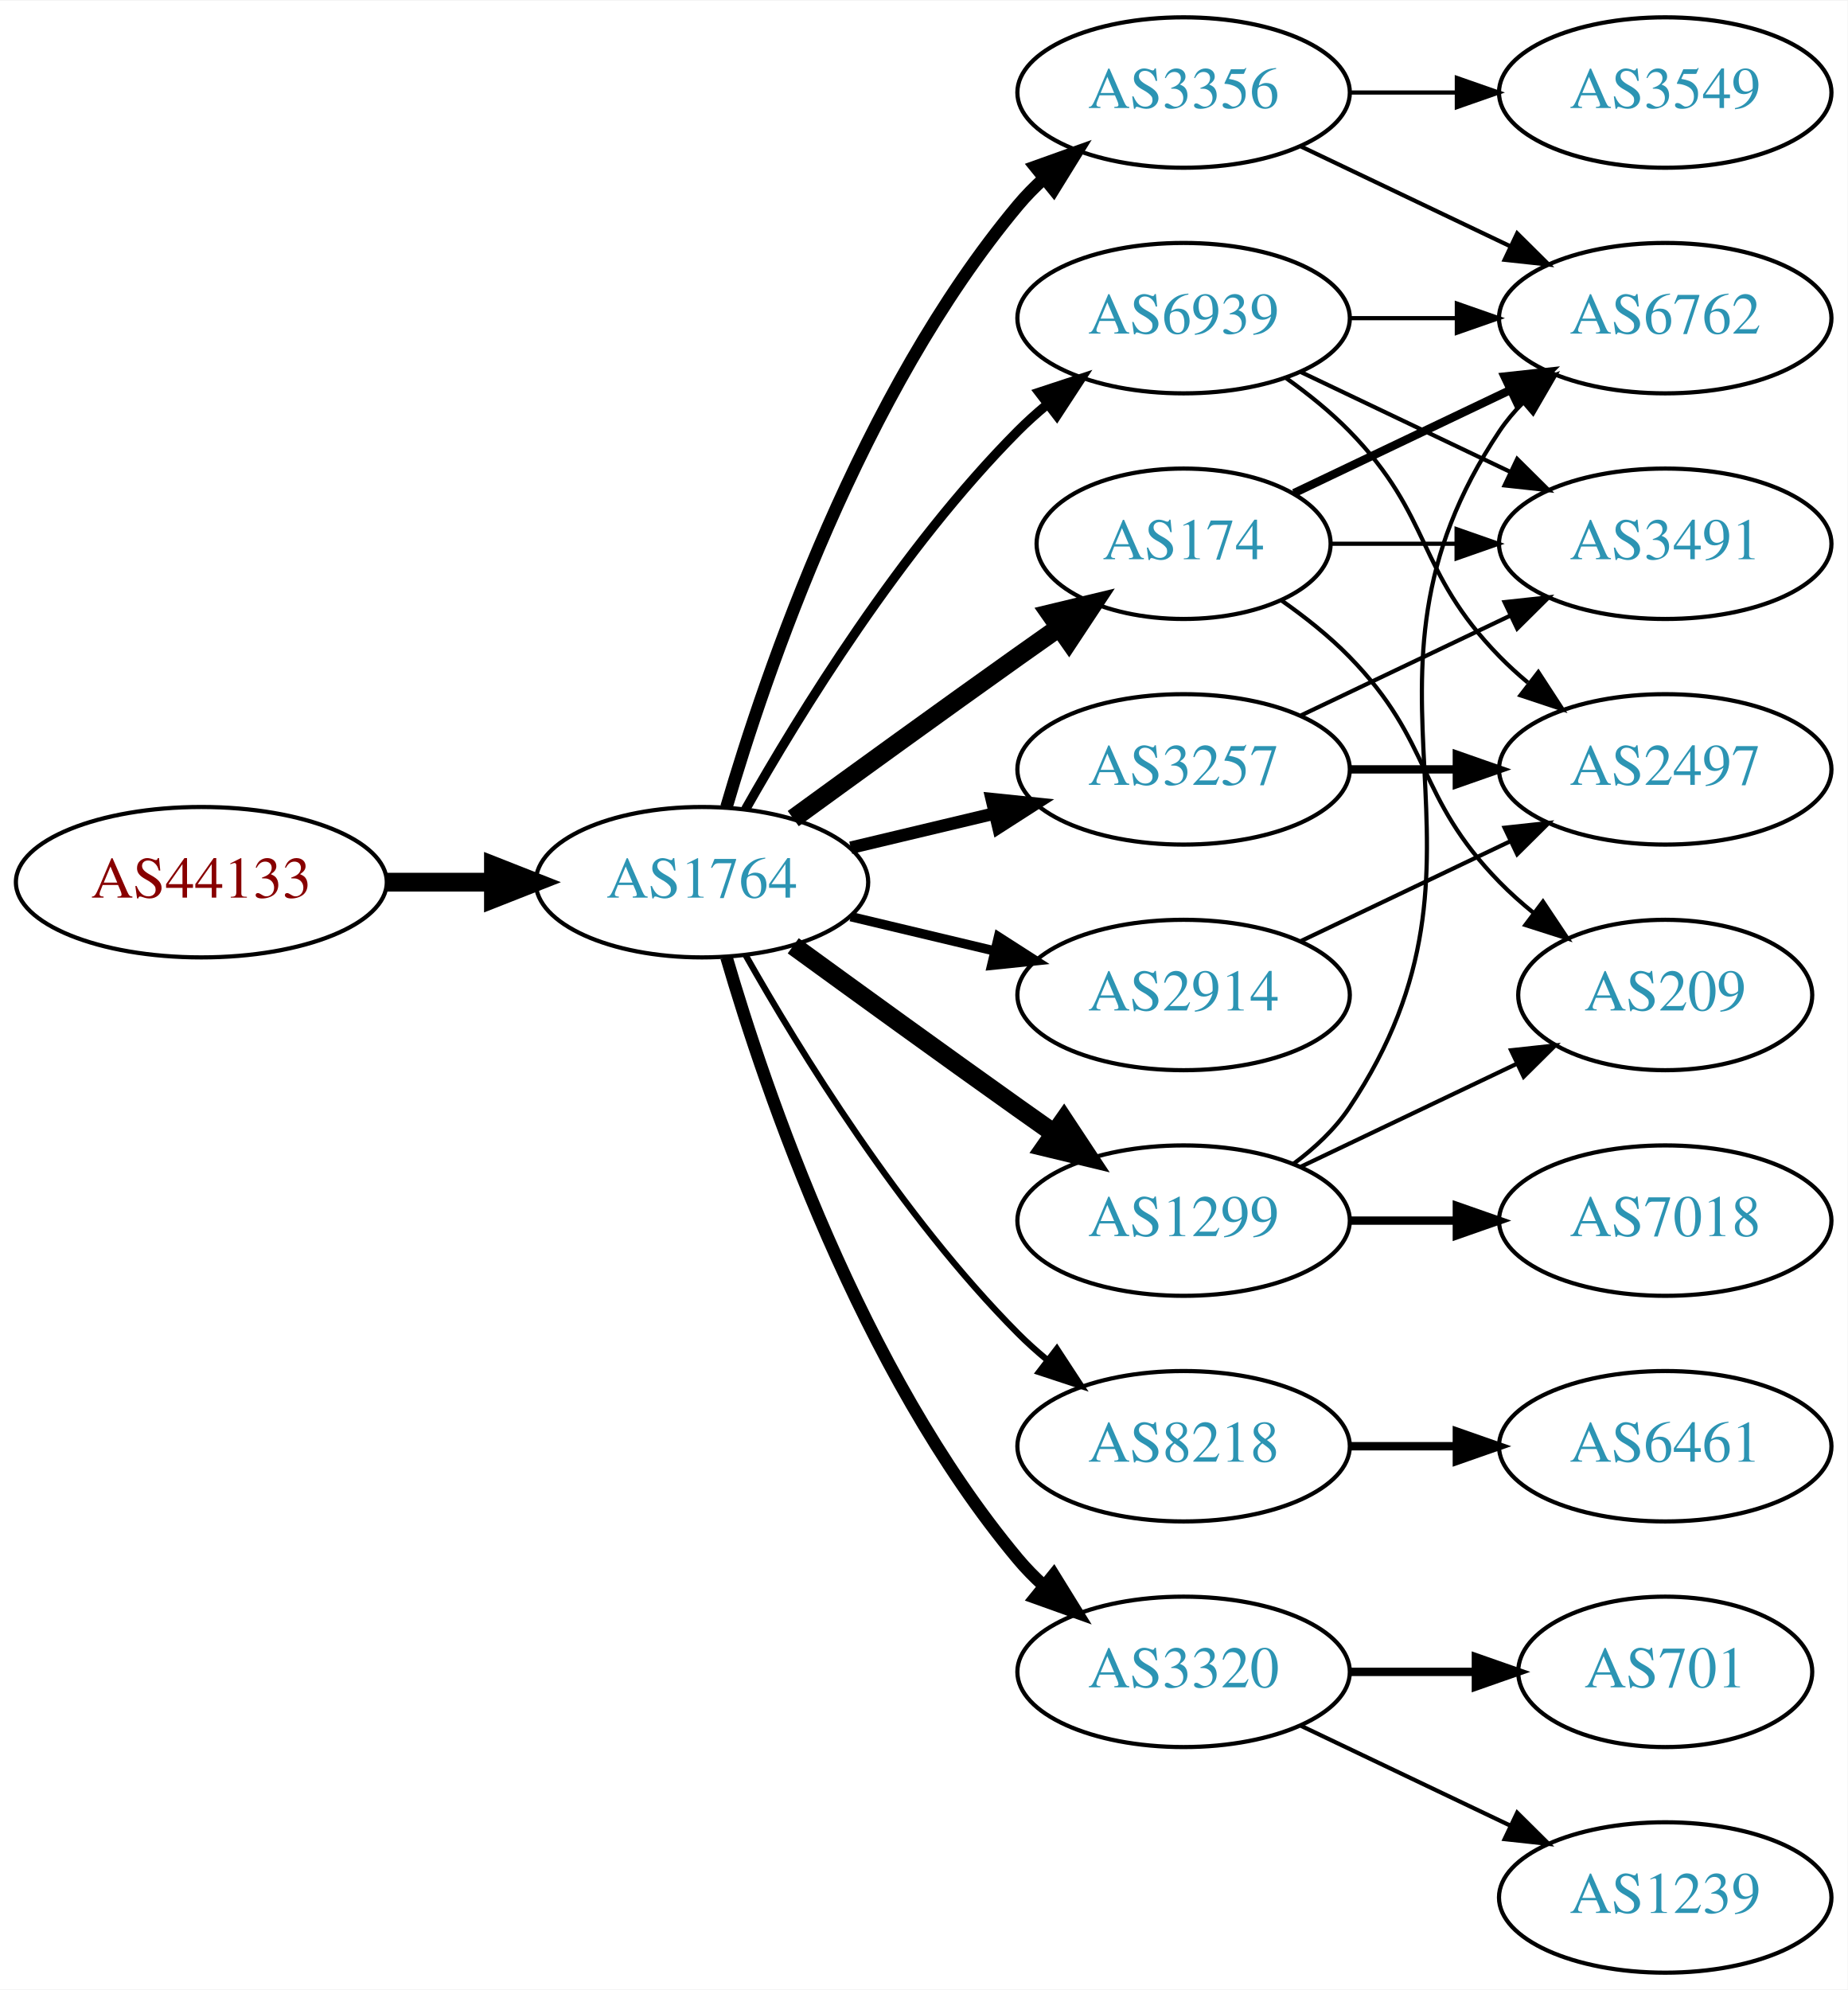
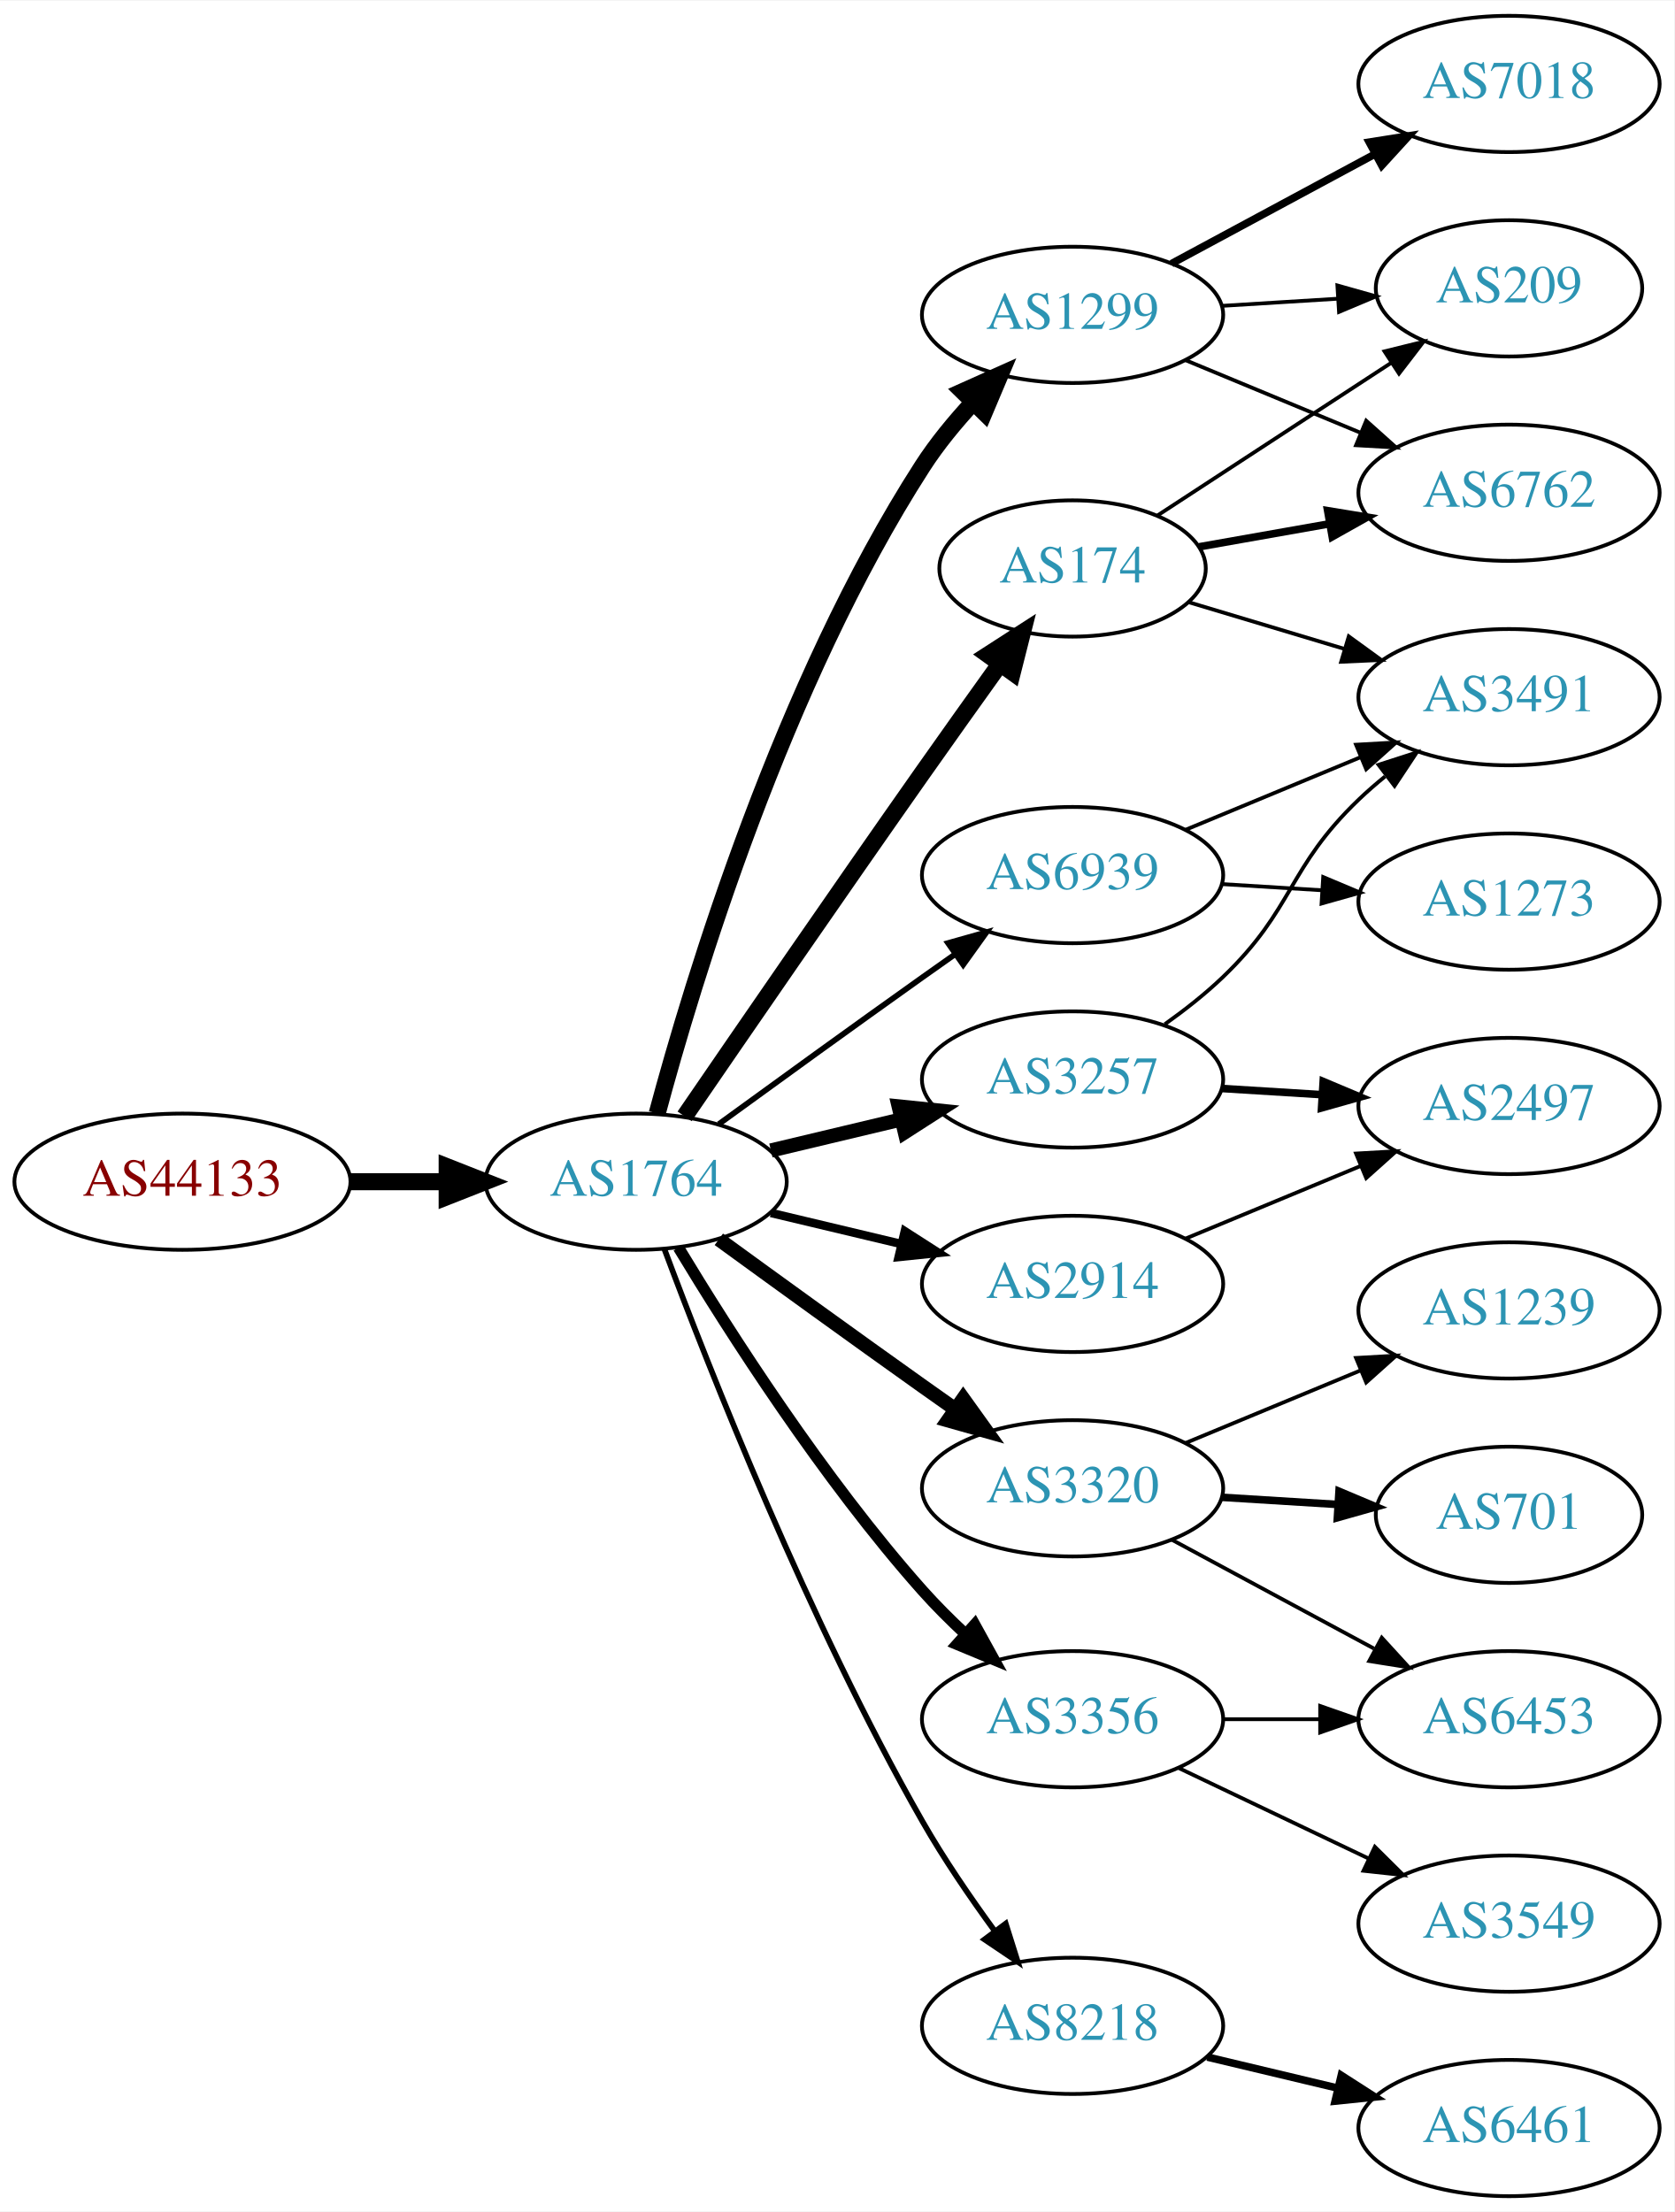
- <svg xmlns="http://www.w3.org/2000/svg" xmlns:xlink="http://www.w3.org/1999/xlink" width="442pt" height="476pt" viewBox="0.00 0.00 442.27 476.00">
-   <g id="graph0" class="graph" transform="scale(1 1) rotate(0) translate(4 472)">
-     <polygon fill="white" stroke="none" points="-4,4 -4,-472 438.271,-472 438.271,4 -4,4" />
+ <svg xmlns="http://www.w3.org/2000/svg" xmlns:xlink="http://www.w3.org/1999/xlink" width="442pt" height="584pt" viewBox="0.00 0.00 442.27 584.00">
+   <g id="graph0" class="graph" transform="scale(1 1) rotate(0) translate(4 580)">
+     <polygon fill="white" stroke="none" points="-4,4 -4,-580 438.271,-580 438.271,4 -4,4" />
    <g id="node1" class="node">
      <g id="a_node1">
        <a xlink:href="/asn/44133" xlink:title="AS44133 ~ IPAX OG [AT]">
-           <ellipse fill="#ffffff" stroke="black" cx="44.196" cy="-261" rx="44.393" ry="18" />
-           <text text-anchor="middle" x="44.196" y="-257.3" font-family="Times,serif" font-size="14.00" fill="#880000">AS44133</text>
+           <ellipse fill="#ffffff" stroke="black" cx="44.196" cy="-268" rx="44.393" ry="18" />
+           <text text-anchor="middle" x="44.196" y="-264.3" font-family="Times,serif" font-size="14.00" fill="#880000">AS44133</text>
        </a>
      </g>
    </g>
    <g id="node2" class="node">
      <g id="a_node2">
        <a xlink:href="/asn/1764" xlink:title="AS1764 ~ NEXTLAYER-AS [AT]">
-           <ellipse fill="#ffffff" stroke="black" cx="164.039" cy="-261" rx="39.794" ry="18" />
-           <text text-anchor="middle" x="164.039" y="-257.3" font-family="Times,serif" font-size="14.00" fill="#2c94b3">AS1764</text>
+           <ellipse fill="#ffffff" stroke="black" cx="164.039" cy="-268" rx="39.794" ry="18" />
+           <text text-anchor="middle" x="164.039" y="-264.3" font-family="Times,serif" font-size="14.00" fill="#2c94b3">AS1764</text>
        </a>
      </g>
    </g>
    <g id="edge1" class="edge">
-       <path fill="none" stroke="black" stroke-width="4.5" d="M88.407,-261C96.72,-261 105.482,-261 113.965,-261" />
-       <polygon fill="black" stroke="black" stroke-width="4.5" points="114.123,-264.938 124.123,-261 114.123,-257.063 114.123,-264.938" />
+       <path fill="none" stroke="black" stroke-width="4.5" d="M88.407,-268C96.72,-268 105.482,-268 113.965,-268" />
+       <polygon fill="black" stroke="black" stroke-width="4.5" points="114.123,-271.938 124.123,-268 114.123,-264.063 114.123,-271.938" />
    </g>
    <g id="node3" class="node">
      <g id="a_node3">
-         <a xlink:href="/asn/3356" xlink:title="AS3356 ~ Level 3 Parent, LLC [US]">
-           <ellipse fill="#ffffff" stroke="black" cx="279.332" cy="-450" rx="39.794" ry="18" />
-           <text text-anchor="middle" x="279.332" y="-446.3" font-family="Times,serif" font-size="14.00" fill="#2c94b3">AS3356</text>
+         <a xlink:href="/asn/1299" xlink:title="AS1299 ~ Telia Carrier [EU]">
+           <ellipse fill="#ffffff" stroke="black" cx="279.332" cy="-497" rx="39.794" ry="18" />
+           <text text-anchor="middle" x="279.332" y="-493.3" font-family="Times,serif" font-size="14.00" fill="#2c94b3">AS1299</text>
        </a>
      </g>
    </g>
    <g id="edge2" class="edge">
-       <path fill="none" stroke="black" stroke-width="3" d="M169.913,-279.002C179.227,-310.844 202.043,-377.981 239.685,-423 241.555,-425.237 243.654,-427.374 245.88,-429.396" />
-       <polygon fill="black" stroke="black" stroke-width="3" points="243.823,-432.234 253.799,-435.804 248.227,-426.793 243.823,-432.234" />
+       <path fill="none" stroke="black" stroke-width="4.5" d="M169.605,-286.033C178.99,-320.996 202.723,-399.608 239.685,-457 243.479,-462.891 248.227,-468.656 253.084,-473.893" />
+       <polygon fill="black" stroke="black" stroke-width="4.5" points="250.37,-476.749 260.178,-481.142 255.998,-471.241 250.37,-476.749" />
    </g>
    <g id="node4" class="node">
      <g id="a_node4">
-         <a xlink:href="/asn/8218" xlink:title="AS8218 ~ legacy Neotelecoms [FR]">
-           <ellipse fill="#ffffff" stroke="black" cx="279.332" cy="-126" rx="39.794" ry="18" />
-           <text text-anchor="middle" x="279.332" y="-122.3" font-family="Times,serif" font-size="14.00" fill="#2c94b3">AS8218</text>
+         <a xlink:href="/asn/3257" xlink:title="AS3257 ~ GTT [DE]">
+           <ellipse fill="#ffffff" stroke="black" cx="279.332" cy="-295" rx="39.794" ry="18" />
+           <text text-anchor="middle" x="279.332" y="-291.3" font-family="Times,serif" font-size="14.00" fill="#2c94b3">AS3257</text>
        </a>
      </g>
    </g>
    <g id="edge3" class="edge">
-       <path fill="none" stroke="black" stroke-width="1.5" d="M174.498,-243.51C187.28,-220.904 211.712,-181.114 239.685,-153 241.796,-150.879 244.092,-148.812 246.477,-146.829" />
-       <polygon fill="black" stroke="black" stroke-width="1.5" points="248.993,-149.31 254.793,-140.444 244.73,-143.758 248.993,-149.31" />
+       <path fill="none" stroke="black" stroke-width="3.75" d="M199.646,-276.248C210.517,-278.838 222.671,-281.735 234.114,-284.462" />
+       <polygon fill="black" stroke="black" stroke-width="3.75" points="233.397,-287.889 243.936,-286.803 235.02,-281.08 233.397,-287.889" />
    </g>
    <g id="node5" class="node">
      <g id="a_node5">
-         <a xlink:href="/asn/3257" xlink:title="AS3257 ~ GTT [DE]">
-           <ellipse fill="#ffffff" stroke="black" cx="279.332" cy="-288" rx="39.794" ry="18" />
-           <text text-anchor="middle" x="279.332" y="-284.3" font-family="Times,serif" font-size="14.00" fill="#2c94b3">AS3257</text>
+         <a xlink:href="/asn/2914" xlink:title="AS2914 ~ NTT America, Inc. [US]">
+           <ellipse fill="#ffffff" stroke="black" cx="279.332" cy="-241" rx="39.794" ry="18" />
+           <text text-anchor="middle" x="279.332" y="-237.3" font-family="Times,serif" font-size="14.00" fill="#2c94b3">AS2914</text>
        </a>
      </g>
    </g>
    <g id="edge4" class="edge">
-       <path fill="none" stroke="black" stroke-width="3" d="M199.646,-269.248C210.517,-271.838 222.671,-274.735 234.114,-277.462" />
-       <polygon fill="black" stroke="black" stroke-width="3" points="233.397,-280.889 243.936,-279.803 235.02,-274.08 233.397,-280.889" />
+       <path fill="none" stroke="black" stroke-width="2.25" d="M199.646,-259.752C210.517,-257.162 222.671,-254.265 234.114,-251.538" />
+       <polygon fill="black" stroke="black" stroke-width="2.25" points="235.02,-254.92 243.936,-249.197 233.397,-248.111 235.02,-254.92" />
    </g>
    <g id="node6" class="node">
      <g id="a_node6">
        <a xlink:href="/asn/174" xlink:title="AS174 ~ Cogent Communications [US]">
-           <ellipse fill="#ffffff" stroke="black" cx="279.332" cy="-342" rx="35.194" ry="18" />
-           <text text-anchor="middle" x="279.332" y="-338.3" font-family="Times,serif" font-size="14.00" fill="#2c94b3">AS174</text>
+           <ellipse fill="#ffffff" stroke="black" cx="279.332" cy="-430" rx="35.194" ry="18" />
+           <text text-anchor="middle" x="279.332" y="-426.3" font-family="Times,serif" font-size="14.00" fill="#2c94b3">AS174</text>
        </a>
      </g>
    </g>
    <g id="edge5" class="edge">
-       <path fill="none" stroke="black" stroke-width="4.5" d="M185.887,-276.222C200.821,-287.091 221.435,-302.025 239.685,-315 242.895,-317.282 246.264,-319.661 249.619,-322.018" />
-       <polygon fill="black" stroke="black" stroke-width="4.5" points="247.38,-325.258 257.83,-327.77 251.898,-318.808 247.38,-325.258" />
+       <path fill="none" stroke="black" stroke-width="4.5" d="M176.846,-285.269C191.489,-306.642 217.262,-344.12 239.685,-376 246.32,-385.433 253.67,-395.739 260.164,-404.795" />
+       <polygon fill="black" stroke="black" stroke-width="4.5" points="257.044,-407.201 266.076,-413.026 263.44,-402.607 257.044,-407.201" />
    </g>
    <g id="node7" class="node">
      <g id="a_node7">
-         <a xlink:href="/asn/2914" xlink:title="AS2914 ~ NTT America, Inc. [US]">
-           <ellipse fill="#ffffff" stroke="black" cx="279.332" cy="-234" rx="39.794" ry="18" />
-           <text text-anchor="middle" x="279.332" y="-230.3" font-family="Times,serif" font-size="14.00" fill="#2c94b3">AS2914</text>
+         <a xlink:href="/asn/3320" xlink:title="AS3320 ~ DTAG [DE]">
+           <ellipse fill="#ffffff" stroke="black" cx="279.332" cy="-187" rx="39.794" ry="18" />
+           <text text-anchor="middle" x="279.332" y="-183.3" font-family="Times,serif" font-size="14.00" fill="#2c94b3">AS3320</text>
        </a>
      </g>
    </g>
    <g id="edge6" class="edge">
-       <path fill="none" stroke="black" stroke-width="2.25" d="M199.646,-252.752C210.517,-250.162 222.671,-247.265 234.114,-244.538" />
-       <polygon fill="black" stroke="black" stroke-width="2.25" points="235.02,-247.92 243.936,-242.197 233.397,-241.111 235.02,-247.92" />
+       <path fill="none" stroke="black" stroke-width="3.75" d="M185.887,-252.778C200.821,-241.909 221.435,-226.975 239.685,-214 242.506,-211.995 245.449,-209.915 248.397,-207.841" />
+       <polygon fill="black" stroke="black" stroke-width="3.75" points="250.443,-210.681 256.621,-202.074 246.424,-204.95 250.443,-210.681" />
    </g>
    <g id="node8" class="node">
      <g id="a_node8">
-         <a xlink:href="/asn/1299" xlink:title="AS1299 ~ Telia Carrier [EU]">
-           <ellipse fill="#ffffff" stroke="black" cx="279.332" cy="-180" rx="39.794" ry="18" />
-           <text text-anchor="middle" x="279.332" y="-176.3" font-family="Times,serif" font-size="14.00" fill="#2c94b3">AS1299</text>
+         <a xlink:href="/asn/3356" xlink:title="AS3356 ~ Level 3 Parent, LLC [US]">
+           <ellipse fill="#ffffff" stroke="black" cx="279.332" cy="-126" rx="39.794" ry="18" />
+           <text text-anchor="middle" x="279.332" y="-122.3" font-family="Times,serif" font-size="14.00" fill="#2c94b3">AS3356</text>
        </a>
      </g>
    </g>
    <g id="edge7" class="edge">
-       <path fill="none" stroke="black" stroke-width="4.5" d="M185.887,-245.778C200.821,-234.909 221.435,-219.975 239.685,-207 242.506,-204.995 245.449,-202.915 248.397,-200.841" />
-       <polygon fill="black" stroke="black" stroke-width="4.5" points="250.694,-204.039 256.621,-195.074 246.173,-197.591 250.694,-204.039" />
+       <path fill="none" stroke="black" stroke-width="3" d="M175.226,-250.594C188.601,-228.425 213.477,-189.461 239.685,-160 243.16,-156.094 247.065,-152.198 251.021,-148.511" />
+       <polygon fill="black" stroke="black" stroke-width="3" points="253.479,-151.008 258.595,-141.731 248.81,-145.793 253.479,-151.008" />
    </g>
    <g id="node9" class="node">
      <g id="a_node9">
-         <a xlink:href="/asn/3320" xlink:title="AS3320 ~ DTAG [DE]">
-           <ellipse fill="#ffffff" stroke="black" cx="279.332" cy="-72" rx="39.794" ry="18" />
-           <text text-anchor="middle" x="279.332" y="-68.3" font-family="Times,serif" font-size="14.00" fill="#2c94b3">AS3320</text>
+         <a xlink:href="/asn/8218" xlink:title="AS8218 ~ legacy Neotelecoms [FR]">
+           <ellipse fill="#ffffff" stroke="black" cx="279.332" cy="-45" rx="39.794" ry="18" />
+           <text text-anchor="middle" x="279.332" y="-41.3" font-family="Times,serif" font-size="14.00" fill="#2c94b3">AS8218</text>
        </a>
      </g>
    </g>
    <g id="edge8" class="edge">
-       <path fill="none" stroke="black" stroke-width="3" d="M169.913,-242.998C179.227,-211.156 202.043,-144.019 239.685,-99 241.555,-96.763 243.654,-94.626 245.88,-92.604" />
-       <polygon fill="black" stroke="black" stroke-width="3" points="248.227,-95.207 253.799,-86.196 243.823,-89.766 248.227,-95.207" />
+       <path fill="none" stroke="black" stroke-width="1.5" d="M171.527,-250.151C183.272,-218.675 209.64,-151.652 239.685,-99 245.314,-89.136 252.334,-78.867 258.841,-69.965" />
+       <polygon fill="black" stroke="black" stroke-width="1.5" points="261.679,-72.013 264.859,-61.907 256.071,-67.824 261.679,-72.013" />
    </g>
    <g id="node10" class="node">
      <g id="a_node10">
        <a xlink:href="/asn/6939" xlink:title="AS6939 ~ Hurricane Electric LLC [US]">
-           <ellipse fill="#ffffff" stroke="black" cx="279.332" cy="-396" rx="39.794" ry="18" />
-           <text text-anchor="middle" x="279.332" y="-392.3" font-family="Times,serif" font-size="14.00" fill="#2c94b3">AS6939</text>
+           <ellipse fill="#ffffff" stroke="black" cx="279.332" cy="-349" rx="39.794" ry="18" />
+           <text text-anchor="middle" x="279.332" y="-345.3" font-family="Times,serif" font-size="14.00" fill="#2c94b3">AS6939</text>
        </a>
      </g>
    </g>
    <g id="edge9" class="edge">
-       <path fill="none" stroke="black" stroke-width="2.25" d="M174.498,-278.49C187.28,-301.096 211.712,-340.886 239.685,-369 241.796,-371.121 244.092,-373.188 246.477,-375.171" />
-       <polygon fill="black" stroke="black" stroke-width="2.25" points="244.73,-378.242 254.793,-381.556 248.993,-372.69 244.73,-378.242" />
+       <path fill="none" stroke="black" stroke-width="1.5" d="M185.887,-283.222C200.821,-294.091 221.435,-309.025 239.685,-322 242.506,-324.005 245.449,-326.085 248.397,-328.159" />
+       <polygon fill="black" stroke="black" stroke-width="1.5" points="246.424,-331.05 256.621,-333.926 250.443,-325.319 246.424,-331.05" />
+     </g>
+     <g id="node13" class="node">
+       <g id="a_node13">
+         <a xlink:href="/asn/6762" xlink:title="AS6762 ~ TELECOM ITALIA SPARKLE S.p.A. [IT]">
+           <ellipse fill="#ffffff" stroke="black" cx="394.625" cy="-450" rx="39.794" ry="18" />
+           <text text-anchor="middle" x="394.625" y="-446.3" font-family="Times,serif" font-size="14.00" fill="#2c94b3">AS6762</text>
+         </a>
+       </g>
+     </g>
+     <g id="edge19" class="edge">
+       <path fill="none" stroke="black" d="M309.213,-485.018C323.196,-479.218 340.177,-472.173 355.231,-465.928" />
+       <polygon fill="black" stroke="black" points="356.9,-469.025 364.796,-461.96 354.218,-462.559 356.9,-469.025" />
+     </g>
+     <g id="node14" class="node">
+       <g id="a_node14">
+         <a xlink:href="/asn/209" xlink:title="AS209 ~ CenturyLink Communications, LLC [US]">
+           <ellipse fill="#ffffff" stroke="black" cx="394.625" cy="-504" rx="35.194" ry="18" />
+           <text text-anchor="middle" x="394.625" y="-500.3" font-family="Times,serif" font-size="14.00" fill="#2c94b3">AS209</text>
+         </a>
+       </g>
+     </g>
+     <g id="edge21" class="edge">
+       <path fill="none" stroke="black" d="M318.687,-499.37C328.502,-499.976 339.137,-500.633 349.228,-501.257" />
+       <polygon fill="black" stroke="black" points="349.292,-504.767 359.489,-501.891 349.724,-497.781 349.292,-504.767" />
+     </g>
+     <g id="node18" class="node">
+       <g id="a_node18">
+         <a xlink:href="/asn/7018" xlink:title="AS7018 ~ AT&amp;T Services, Inc. [US]">
+           <ellipse fill="#ffffff" stroke="black" cx="394.625" cy="-558" rx="39.794" ry="18" />
+           <text text-anchor="middle" x="394.625" y="-554.3" font-family="Times,serif" font-size="14.00" fill="#2c94b3">AS7018</text>
+         </a>
+       </g>
+     </g>
+     <g id="edge20" class="edge">
+       <path fill="none" stroke="black" stroke-width="2" d="M305.475,-510.538C321.206,-519.008 341.69,-530.037 358.952,-539.331" />
+       <polygon fill="black" stroke="black" stroke-width="2" points="357.696,-542.63 368.16,-544.289 361.014,-536.467 357.696,-542.63" />
    </g>
    <g id="node11" class="node">
      <g id="a_node11">
-         <a xlink:href="/asn/6762" xlink:title="AS6762 ~ TELECOM ITALIA SPARKLE S.p.A. [IT]">
-           <ellipse fill="#ffffff" stroke="black" cx="394.625" cy="-396" rx="39.794" ry="18" />
-           <text text-anchor="middle" x="394.625" y="-392.3" font-family="Times,serif" font-size="14.00" fill="#2c94b3">AS6762</text>
-         </a>
-       </g>
-     </g>
-     <g id="edge10" class="edge">
-       <path fill="none" stroke="black" d="M307.468,-437.066C322.462,-429.919 341.283,-420.948 357.506,-413.215" />
-       <polygon fill="black" stroke="black" points="359.188,-416.291 366.71,-408.829 356.177,-409.972 359.188,-416.291" />
-     </g>
-     <g id="node12" class="node">
-       <g id="a_node12">
-         <a xlink:href="/asn/3549" xlink:title="AS3549 ~ Level 3 Parent, LLC [US]">
-           <ellipse fill="#ffffff" stroke="black" cx="394.625" cy="-450" rx="39.794" ry="18" />
-           <text text-anchor="middle" x="394.625" y="-446.3" font-family="Times,serif" font-size="14.00" fill="#2c94b3">AS3549</text>
-         </a>
-       </g>
-     </g>
-     <g id="edge11" class="edge">
-       <path fill="none" stroke="black" d="M319.004,-450C327.207,-450 335.971,-450 344.503,-450" />
-       <polygon fill="black" stroke="black" points="344.742,-453.5 354.742,-450 344.742,-446.5 344.742,-453.5" />
-     </g>
-     <g id="node13" class="node">
-       <g id="a_node13">
-         <a xlink:href="/asn/6461" xlink:title="AS6461 ~ Zayo Bandwidth [US]">
-           <ellipse fill="#ffffff" stroke="black" cx="394.625" cy="-126" rx="39.794" ry="18" />
-           <text text-anchor="middle" x="394.625" y="-122.3" font-family="Times,serif" font-size="14.00" fill="#2c94b3">AS6461</text>
-         </a>
-       </g>
-     </g>
-     <g id="edge12" class="edge">
-       <path fill="none" stroke="black" stroke-width="2" d="M319.004,-126C327.207,-126 335.971,-126 344.503,-126" />
-       <polygon fill="black" stroke="black" stroke-width="2" points="344.742,-129.5 354.742,-126 344.742,-122.5 344.742,-129.5" />
-     </g>
-     <g id="node14" class="node">
-       <g id="a_node14">
-         <a xlink:href="/asn/3491" xlink:title="AS3491 ~ PCCW Global, Inc. [US]">
-           <ellipse fill="#ffffff" stroke="black" cx="394.625" cy="-342" rx="39.794" ry="18" />
-           <text text-anchor="middle" x="394.625" y="-338.3" font-family="Times,serif" font-size="14.00" fill="#2c94b3">AS3491</text>
-         </a>
-       </g>
-     </g>
-     <g id="edge13" class="edge">
-       <path fill="none" stroke="black" d="M307.468,-300.934C322.462,-308.081 341.283,-317.052 357.506,-324.785" />
-       <polygon fill="black" stroke="black" points="356.177,-328.028 366.71,-329.171 359.188,-321.709 356.177,-328.028" />
-     </g>
-     <g id="node15" class="node">
-       <g id="a_node15">
        <a xlink:href="/asn/2497" xlink:title="AS2497 ~ Internet Initiative Japan Inc. [JP]">
          <ellipse fill="#ffffff" stroke="black" cx="394.625" cy="-288" rx="39.794" ry="18" />
          <text text-anchor="middle" x="394.625" y="-284.3" font-family="Times,serif" font-size="14.00" fill="#2c94b3">AS2497</text>
        </a>
      </g>
    </g>
+     <g id="edge15" class="edge">
+       <path fill="none" stroke="black" stroke-width="2" d="M318.687,-292.63C327.177,-292.106 336.281,-291.543 345.115,-290.997" />
+       <polygon fill="black" stroke="black" stroke-width="2" points="345.543,-294.478 355.308,-290.367 345.111,-287.491 345.543,-294.478" />
+     </g>
+     <g id="node12" class="node">
+       <g id="a_node12">
+         <a xlink:href="/asn/3491" xlink:title="AS3491 ~ PCCW Global, Inc. [US]">
+           <ellipse fill="#ffffff" stroke="black" cx="394.625" cy="-396" rx="39.794" ry="18" />
+           <text text-anchor="middle" x="394.625" y="-392.3" font-family="Times,serif" font-size="14.00" fill="#2c94b3">AS3491</text>
+         </a>
+       </g>
+     </g>
    <g id="edge14" class="edge">
-       <path fill="none" stroke="black" stroke-width="2" d="M319.004,-288C327.207,-288 335.971,-288 344.503,-288" />
-       <polygon fill="black" stroke="black" stroke-width="2" points="344.742,-291.5 354.742,-288 344.742,-284.5 344.742,-291.5" />
-     </g>
-     <g id="edge15" class="edge">
-       <path fill="none" stroke="black" stroke-width="2" d="M305.757,-354.119C321.059,-361.413 340.783,-370.814 357.665,-378.86" />
-       <polygon fill="black" stroke="black" stroke-width="2" points="356.172,-382.026 366.705,-383.169 359.184,-375.707 356.172,-382.026" />
+       <path fill="none" stroke="black" d="M303.712,-309.606C308.977,-313.355 314.366,-317.586 318.978,-322 337.987,-340.194 335.969,-350.806 354.978,-369 357.14,-371.069 359.473,-373.098 361.883,-375.056" />
+       <polygon fill="black" stroke="black" points="360.161,-378.142 370.244,-381.394 364.39,-372.564 360.161,-378.142" />
+     </g>
+     <g id="edge10" class="edge">
+       <path fill="none" stroke="black" d="M309.213,-252.982C323.196,-258.782 340.177,-265.827 355.231,-272.072" />
+       <polygon fill="black" stroke="black" points="354.218,-275.441 364.796,-276.04 356.9,-268.975 354.218,-275.441" />
+     </g>
+     <g id="edge11" class="edge">
+       <path fill="none" stroke="black" d="M310.098,-421.067C322.654,-417.299 337.503,-412.842 351.174,-408.74" />
+       <polygon fill="black" stroke="black" points="352.298,-412.057 360.87,-405.83 350.286,-405.352 352.298,-412.057" />
+     </g>
+     <g id="edge12" class="edge">
+       <path fill="none" stroke="black" stroke-width="2" d="M312.797,-435.731C323.518,-437.624 335.662,-439.768 347.218,-441.808" />
+       <polygon fill="black" stroke="black" stroke-width="2" points="346.715,-445.273 357.171,-443.565 347.932,-438.38 346.715,-445.273" />
+     </g>
+     <g id="edge13" class="edge">
+       <path fill="none" stroke="black" d="M301.641,-443.919C319.095,-455.319 344.001,-471.587 363.495,-484.32" />
+       <polygon fill="black" stroke="black" points="361.739,-487.354 372.025,-489.892 365.567,-481.493 361.739,-487.354" />
+     </g>
+     <g id="node15" class="node">
+       <g id="a_node15">
+         <a xlink:href="/asn/701" xlink:title="AS701 ~ UUNET [US]">
+           <ellipse fill="#ffffff" stroke="black" cx="394.625" cy="-180" rx="35.194" ry="18" />
+           <text text-anchor="middle" x="394.625" y="-176.3" font-family="Times,serif" font-size="14.00" fill="#2c94b3">AS701</text>
+         </a>
+       </g>
    </g>
    <g id="edge16" class="edge">
-       <path fill="none" stroke="black" d="M314.631,-342C324.008,-342 334.358,-342 344.393,-342" />
-       <polygon fill="black" stroke="black" points="344.681,-345.5 354.681,-342 344.681,-338.5 344.681,-345.5" />
+       <path fill="none" stroke="black" stroke-width="2" d="M318.687,-184.63C328.502,-184.024 339.137,-183.367 349.228,-182.743" />
+       <polygon fill="black" stroke="black" stroke-width="2" points="349.724,-186.219 359.489,-182.109 349.292,-179.233 349.724,-186.219" />
    </g>
    <g id="node16" class="node">
      <g id="a_node16">
-         <a xlink:href="/asn/209" xlink:title="AS209 ~ CenturyLink Communications, LLC [US]">
-           <ellipse fill="#ffffff" stroke="black" cx="394.625" cy="-234" rx="35.194" ry="18" />
-           <text text-anchor="middle" x="394.625" y="-230.3" font-family="Times,serif" font-size="14.00" fill="#2c94b3">AS209</text>
+         <a xlink:href="/asn/1239" xlink:title="AS1239 ~ Sprint [US]">
+           <ellipse fill="#ffffff" stroke="black" cx="394.625" cy="-234" rx="39.794" ry="18" />
+           <text text-anchor="middle" x="394.625" y="-230.3" font-family="Times,serif" font-size="14.00" fill="#2c94b3">AS1239</text>
        </a>
      </g>
    </g>
    <g id="edge17" class="edge">
-       <path fill="none" stroke="black" d="M302.714,-328.468C308.356,-324.51 314.17,-319.914 318.978,-315 339.151,-294.383 334.806,-281.617 354.978,-261 357.457,-258.466 360.204,-256.017 363.056,-253.696" />
-       <polygon fill="black" stroke="black" points="365.359,-256.343 371.242,-247.532 361.148,-250.752 365.359,-256.343" />
-     </g>
-     <g id="edge18" class="edge">
-       <path fill="none" stroke="black" d="M307.468,-246.934C322.462,-254.081 341.283,-263.052 357.506,-270.785" />
-       <polygon fill="black" stroke="black" points="356.177,-274.028 366.71,-275.171 359.188,-267.709 356.177,-274.028" />
-     </g>
-     <g id="edge19" class="edge">
-       <path fill="none" stroke="black" d="M305.651,-193.607C310.707,-197.351 315.518,-201.831 318.978,-207 360.003,-268.294 313.954,-307.706 354.978,-369 356.6,-371.423 358.519,-373.695 360.621,-375.81" />
-       <polygon fill="black" stroke="black" points="358.434,-378.546 368.306,-382.393 362.988,-373.229 358.434,-378.546" />
-     </g>
-     <g id="edge21" class="edge">
-       <path fill="none" stroke="black" d="M307.468,-192.934C322.9,-200.29 342.385,-209.577 358.92,-217.459" />
-       <polygon fill="black" stroke="black" points="357.729,-220.768 368.262,-221.911 360.741,-214.449 357.729,-220.768" />
+       <path fill="none" stroke="black" d="M309.213,-198.982C323.196,-204.782 340.177,-211.827 355.231,-218.072" />
+       <polygon fill="black" stroke="black" points="354.218,-221.441 364.796,-222.04 356.9,-214.975 354.218,-221.441" />
    </g>
    <g id="node17" class="node">
      <g id="a_node17">
-         <a xlink:href="/asn/7018" xlink:title="AS7018 ~ AT&amp;T Services, Inc. [US]">
-           <ellipse fill="#ffffff" stroke="black" cx="394.625" cy="-180" rx="39.794" ry="18" />
-           <text text-anchor="middle" x="394.625" y="-176.3" font-family="Times,serif" font-size="14.00" fill="#2c94b3">AS7018</text>
-         </a>
-       </g>
-     </g>
-     <g id="edge20" class="edge">
-       <path fill="none" stroke="black" stroke-width="2" d="M319.004,-180C327.207,-180 335.971,-180 344.503,-180" />
-       <polygon fill="black" stroke="black" stroke-width="2" points="344.742,-183.5 354.742,-180 344.742,-176.5 344.742,-183.5" />
-     </g>
-     <g id="node18" class="node">
-       <g id="a_node18">
-         <a xlink:href="/asn/1239" xlink:title="AS1239 ~ Sprint [US]">
-           <ellipse fill="#ffffff" stroke="black" cx="394.625" cy="-18" rx="39.794" ry="18" />
-           <text text-anchor="middle" x="394.625" y="-14.3" font-family="Times,serif" font-size="14.00" fill="#2c94b3">AS1239</text>
-         </a>
-       </g>
+         <a xlink:href="/asn/6453" xlink:title="AS6453 ~ TATA COMMUNICATIONS (AMERICA) INC [US]">
+           <ellipse fill="#ffffff" stroke="black" cx="394.625" cy="-126" rx="39.794" ry="18" />
+           <text text-anchor="middle" x="394.625" y="-122.3" font-family="Times,serif" font-size="14.00" fill="#2c94b3">AS6453</text>
+         </a>
+       </g>
+     </g>
+     <g id="edge18" class="edge">
+       <path fill="none" stroke="black" d="M305.475,-173.462C321.206,-164.992 341.69,-153.963 358.952,-144.669" />
+       <polygon fill="black" stroke="black" points="361.014,-147.533 368.16,-139.711 357.696,-141.37 361.014,-147.533" />
    </g>
    <g id="edge22" class="edge">
-       <path fill="none" stroke="black" d="M307.468,-59.066C322.462,-51.919 341.283,-42.948 357.506,-35.215" />
-       <polygon fill="black" stroke="black" points="359.188,-38.291 366.71,-30.829 356.177,-31.972 359.188,-38.291" />
+       <path fill="none" stroke="black" d="M319.004,-126C327.207,-126 335.971,-126 344.503,-126" />
+       <polygon fill="black" stroke="black" points="344.742,-129.5 354.742,-126 344.742,-122.5 344.742,-129.5" />
    </g>
    <g id="node19" class="node">
      <g id="a_node19">
-         <a xlink:href="/asn/701" xlink:title="AS701 ~ UUNET [US]">
-           <ellipse fill="#ffffff" stroke="black" cx="394.625" cy="-72" rx="35.194" ry="18" />
-           <text text-anchor="middle" x="394.625" y="-68.3" font-family="Times,serif" font-size="14.00" fill="#2c94b3">AS701</text>
+         <a xlink:href="/asn/3549" xlink:title="AS3549 ~ Level 3 Parent, LLC [US]">
+           <ellipse fill="#ffffff" stroke="black" cx="394.625" cy="-72" rx="39.794" ry="18" />
+           <text text-anchor="middle" x="394.625" y="-68.3" font-family="Times,serif" font-size="14.00" fill="#2c94b3">AS3549</text>
        </a>
      </g>
    </g>
    <g id="edge23" class="edge">
-       <path fill="none" stroke="black" stroke-width="2" d="M319.004,-72C328.709,-72 339.2,-72 349.163,-72" />
-       <polygon fill="black" stroke="black" stroke-width="2" points="349.299,-75.5 359.299,-72 349.299,-68.5 349.299,-75.5" />
+       <path fill="none" stroke="black" d="M307.468,-113.066C322.462,-105.919 341.283,-96.948 357.506,-89.215" />
+       <polygon fill="black" stroke="black" points="359.188,-92.291 366.71,-84.829 356.177,-85.972 359.188,-92.291" />
+     </g>
+     <g id="node20" class="node">
+       <g id="a_node20">
+         <a xlink:href="/asn/6461" xlink:title="AS6461 ~ Zayo Bandwidth [US]">
+           <ellipse fill="#ffffff" stroke="black" cx="394.625" cy="-18" rx="39.794" ry="18" />
+           <text text-anchor="middle" x="394.625" y="-14.3" font-family="Times,serif" font-size="14.00" fill="#2c94b3">AS6461</text>
+         </a>
+       </g>
    </g>
    <g id="edge24" class="edge">
-       <path fill="none" stroke="black" d="M319.004,-396C327.207,-396 335.971,-396 344.503,-396" />
-       <polygon fill="black" stroke="black" points="344.742,-399.5 354.742,-396 344.742,-392.5 344.742,-399.5" />
+       <path fill="none" stroke="black" stroke-width="2" d="M314.939,-36.752C325.81,-34.162 337.964,-31.265 349.407,-28.538" />
+       <polygon fill="black" stroke="black" stroke-width="2" points="350.313,-31.92 359.229,-26.197 348.69,-25.111 350.313,-31.92" />
+     </g>
+     <g id="edge26" class="edge">
+       <path fill="none" stroke="black" d="M309.213,-360.982C323.196,-366.782 340.177,-373.827 355.231,-380.072" />
+       <polygon fill="black" stroke="black" points="354.218,-383.441 364.796,-384.04 356.9,-376.975 354.218,-383.441" />
+     </g>
+     <g id="node21" class="node">
+       <g id="a_node21">
+         <a xlink:href="/asn/1273" xlink:title="AS1273 ~ Vodafone Group PLC [EU]">
+           <ellipse fill="#ffffff" stroke="black" cx="394.625" cy="-342" rx="39.794" ry="18" />
+           <text text-anchor="middle" x="394.625" y="-338.3" font-family="Times,serif" font-size="14.00" fill="#2c94b3">AS1273</text>
+         </a>
+       </g>
    </g>
    <g id="edge25" class="edge">
-       <path fill="none" stroke="black" d="M307.468,-383.066C322.462,-375.919 341.283,-366.948 357.506,-359.215" />
-       <polygon fill="black" stroke="black" points="359.188,-362.291 366.71,-354.829 356.177,-355.972 359.188,-362.291" />
-     </g>
-     <g id="edge26" class="edge">
-       <path fill="none" stroke="black" d="M303.926,-381.611C309.182,-377.852 314.513,-373.563 318.978,-369 339.151,-348.383 334.806,-335.617 354.978,-315 357.071,-312.861 359.354,-310.782 361.731,-308.79" />
-       <polygon fill="black" stroke="black" points="364.249,-311.268 370.031,-302.389 359.974,-305.725 364.249,-311.268" />
+       <path fill="none" stroke="black" d="M318.687,-346.63C327.177,-346.106 336.281,-345.543 345.115,-344.997" />
+       <polygon fill="black" stroke="black" points="345.543,-348.478 355.308,-344.367 345.111,-341.491 345.543,-348.478" />
    </g>
  </g>
</svg>
